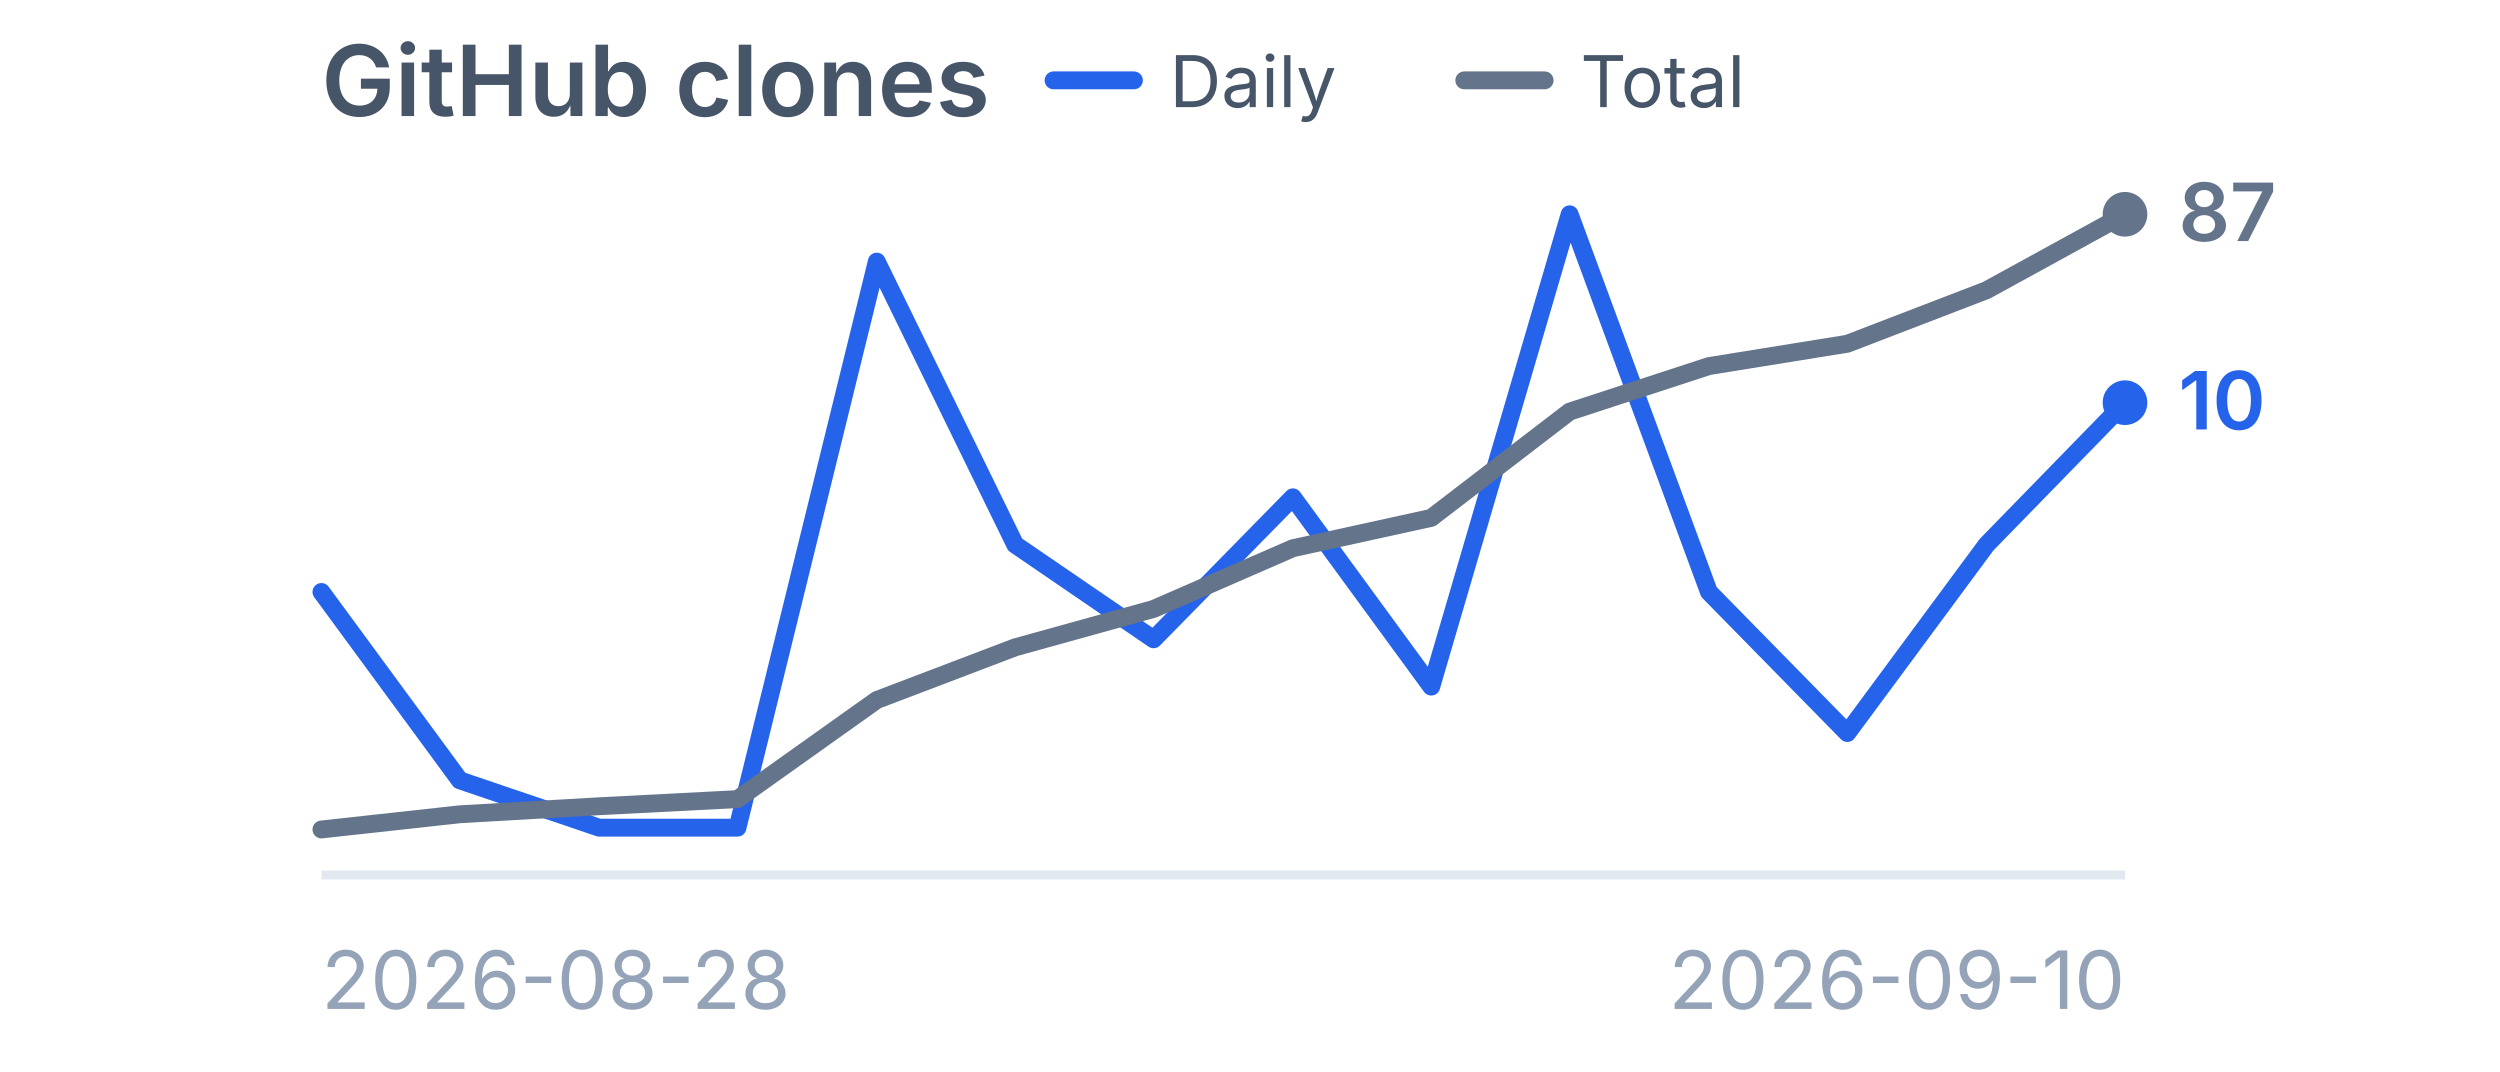
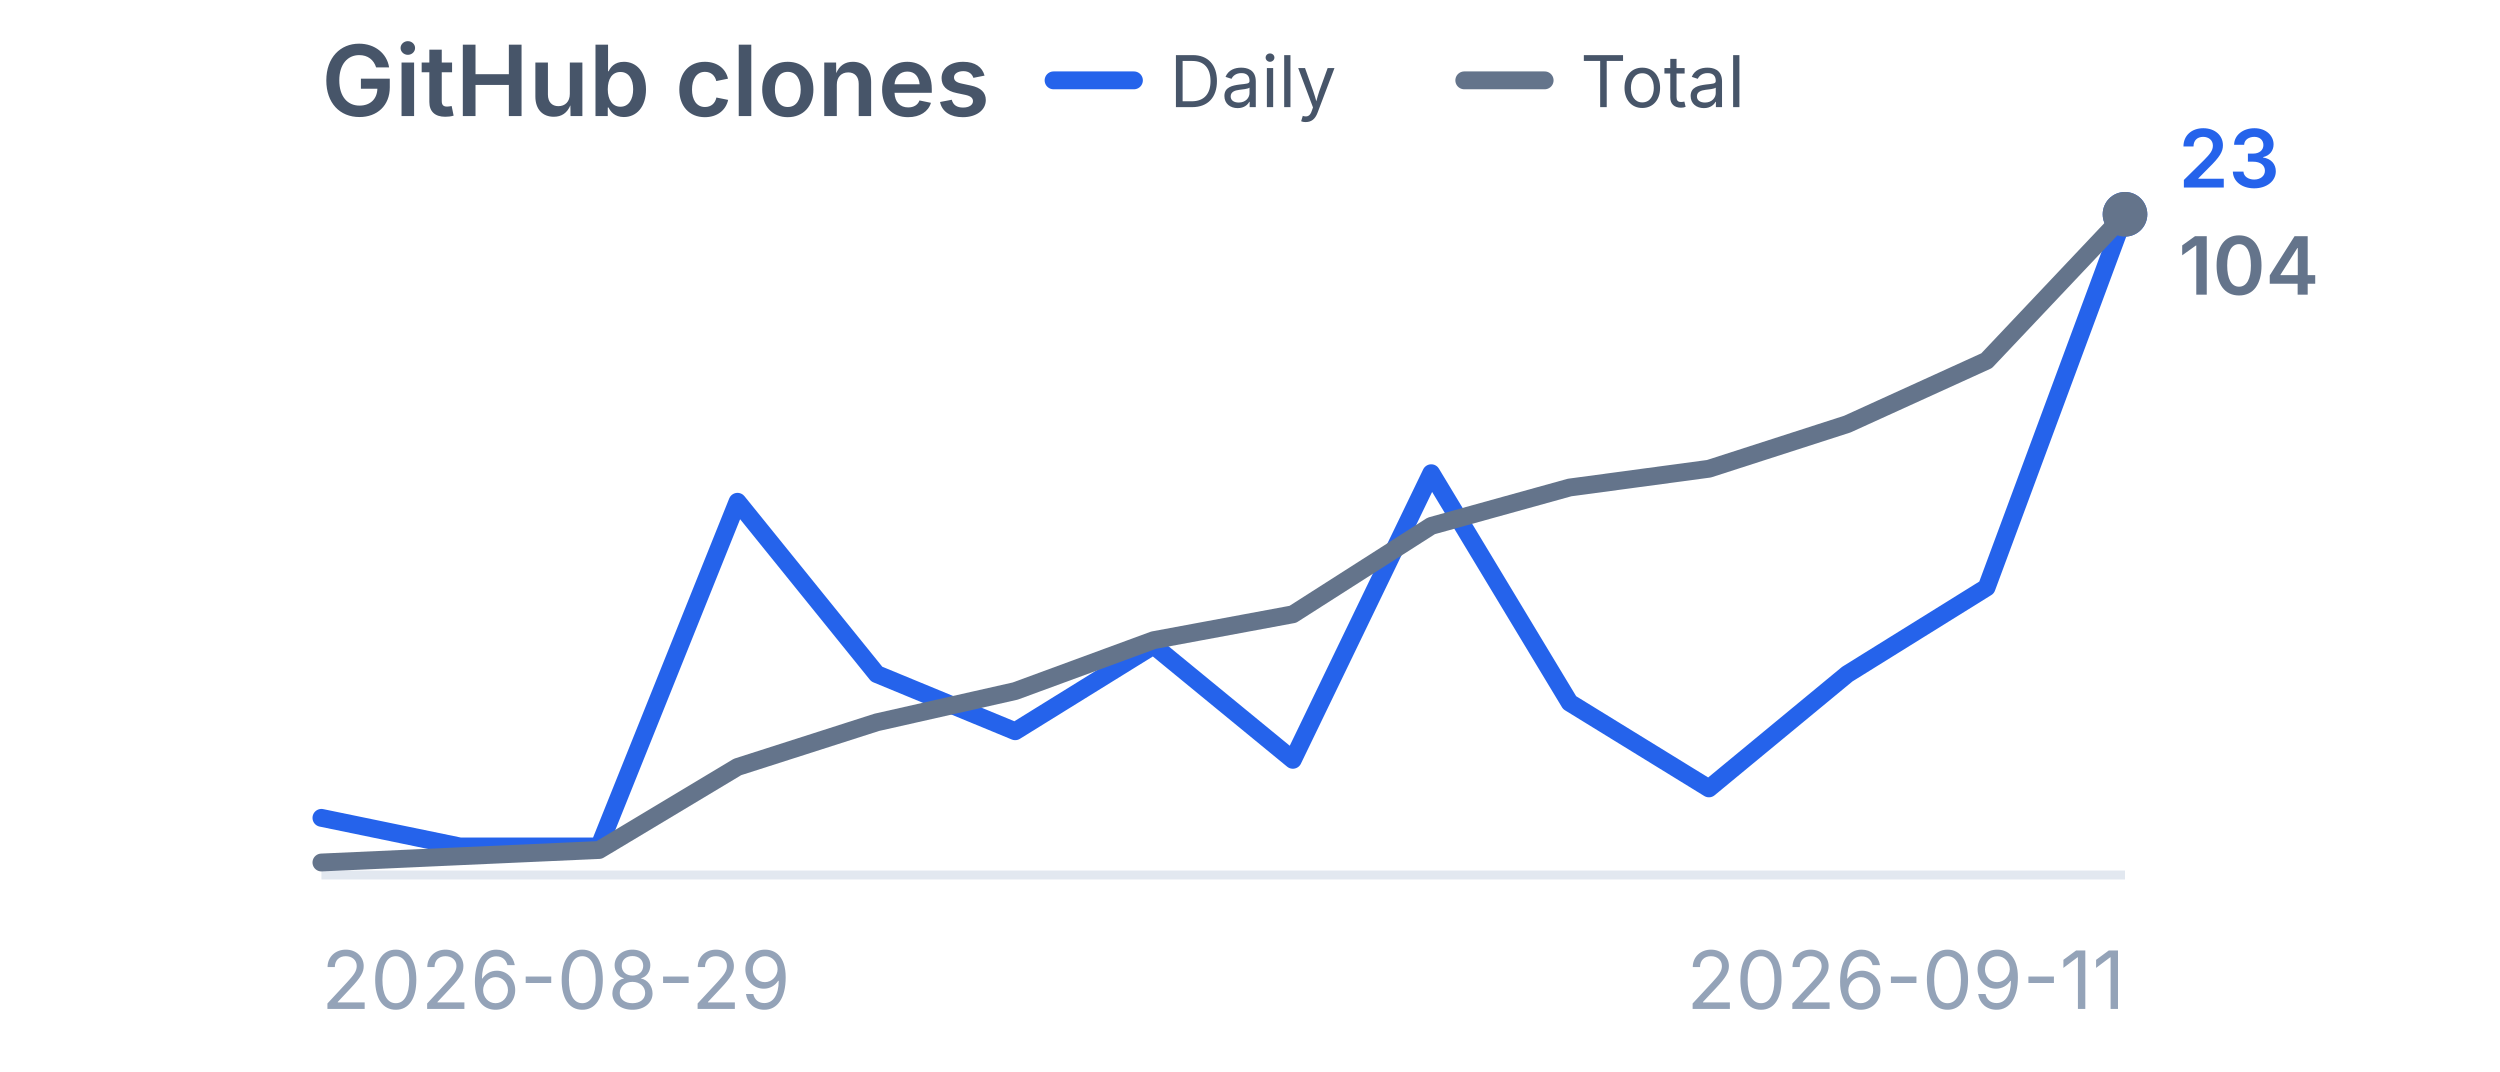
<svg xmlns="http://www.w3.org/2000/svg" viewBox="0 0 280 120" width="280" height="120" role="img" aria-label="GitHub clones">
  <style>
    .title {
      font-family:
        -apple-system,
        BlinkMacSystemFont,
        "Segoe UI",
        sans-serif;
      font-size: 11px;
      font-weight: 600;
      fill: #475569;
    }

    .label {
      font-family:
        -apple-system,
        BlinkMacSystemFont,
        "Segoe UI",
        sans-serif;
      font-size: 9px;
      fill: #94a3b8;
    }

    .legend {
      font-family:
        -apple-system,
        BlinkMacSystemFont,
        "Segoe UI",
        sans-serif;
      font-size: 8px;
      fill: #475569;
    }

    .daily-value {
      font-family:
        -apple-system,
        BlinkMacSystemFont,
        "Segoe UI",
        sans-serif;
      font-size: 9px;
      font-weight: 600;
      fill: #2563eb;
    }

    .total-value {
      font-family:
        -apple-system,
        BlinkMacSystemFont,
        "Segoe UI",
        sans-serif;
      font-size: 9px;
      font-weight: 600;
      fill: #64748b;
    }
  </style>
  <text x="36" y="13" class="title">
    GitHub clones
  </text>
  <line x1="118" y1="9" x2="127" y2="9" stroke="#2563eb" stroke-width="2" stroke-linecap="round" />
  <text x="131" y="12" class="legend">
    Daily
  </text>
  <line x1="164" y1="9" x2="173" y2="9" stroke="#64748b" stroke-width="2" stroke-linecap="round" />
  <text x="177" y="12" class="legend">
    Total
  </text>
  <line x1="36" y1="98" x2="238" y2="98" stroke="#e2e8f0" stroke-width="1" />
-   <polyline points="36.0,66.3 51.5,87.4 67.1,92.7 82.6,92.7 98.2,29.3 113.7,61.0 129.2,71.6 144.8,55.7 160.3,76.9 175.8,24.0 191.4,66.3 206.9,82.1 222.5,61.0 238.0,45.1" fill="none" stroke="#2563eb" stroke-width="2" stroke-linecap="round" stroke-linejoin="round" />
-   <circle cx="238.0" cy="45.1" r="2.5" fill="#2563eb" />
-   <polyline points="36.0,92.9 51.5,91.2 67.1,90.3 82.6,89.5 98.2,78.4 113.7,72.5 129.2,68.2 144.8,61.4 160.3,58.0 175.8,46.1 191.4,41.0 206.9,38.5 222.5,32.5 238.0,24.0" fill="none" stroke="#64748b" stroke-width="2" stroke-linecap="round" stroke-linejoin="round" />
+   <polyline points="36.0,91.6 51.5,94.8 67.1,94.8 82.6,56.2 98.2,75.5 113.7,81.9 129.2,72.3 144.8,85.1 160.3,53.0 175.8,78.7 191.4,88.3 206.9,75.5 222.5,65.8 238.0,24.0" fill="none" stroke="#2563eb" stroke-width="2" stroke-linecap="round" stroke-linejoin="round" />
+   <circle cx="238.0" cy="24.0" r="2.5" fill="#2563eb" />
+   <polyline points="36.0,96.6 51.5,95.9 67.1,95.2 82.6,85.9 98.2,80.9 113.7,77.4 129.2,71.7 144.8,68.8 160.3,58.9 175.8,54.6 191.4,52.5 206.9,47.5 222.5,40.4 238.0,24.0" fill="none" stroke="#64748b" stroke-width="2" stroke-linecap="round" stroke-linejoin="round" />
  <circle cx="238.0" cy="24.0" r="2.5" fill="#64748b" />
-   <text x="244.0" y="48.1" class="daily-value">
-     10
+   <text x="244.0" y="21.0" class="daily-value">
+     23
  </text>
-   <text x="244.0" y="27.0" class="total-value">
-     87
+   <text x="244.0" y="33.0" class="total-value">
+     104
  </text>
  <text x="36" y="113" class="label">
-     2026-08-28
+     2026-08-29
  </text>
  <text x="238" y="113" text-anchor="end" class="label">
-     2026-09-10
+     2026-09-11
  </text>
</svg>
